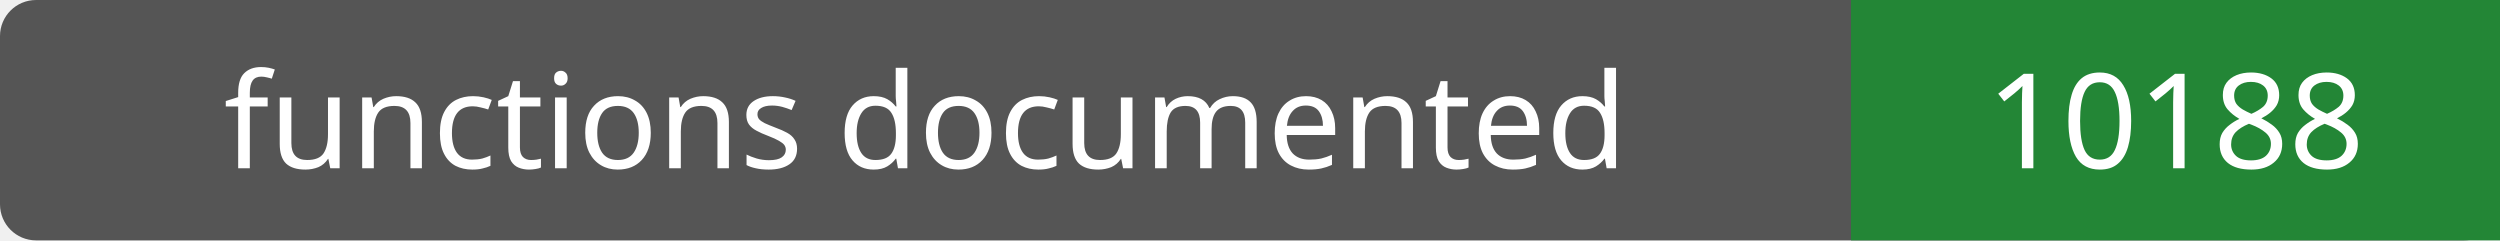
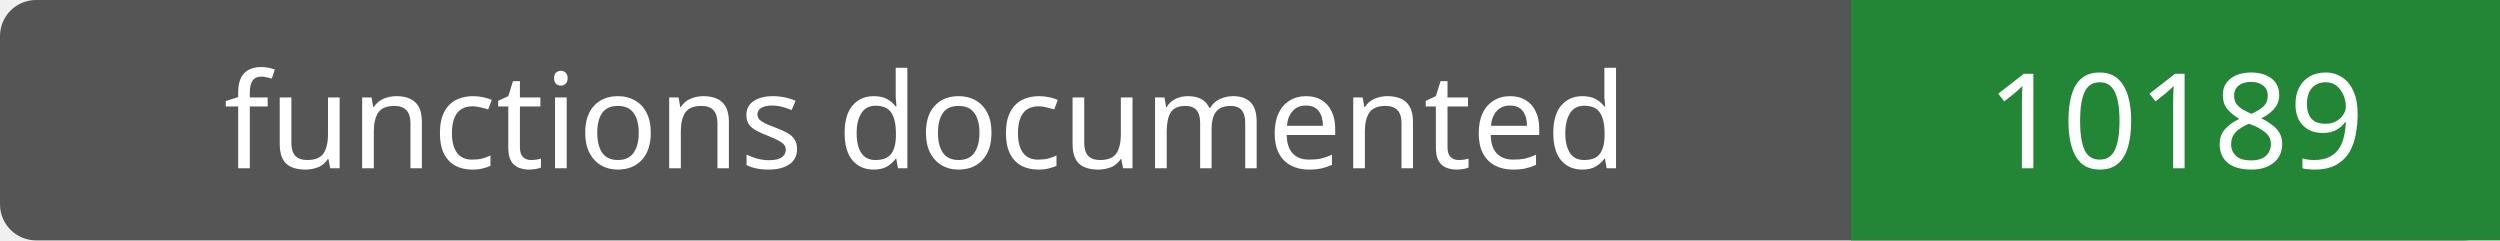
- <svg xmlns="http://www.w3.org/2000/svg" width="208" height="20" role="img" aria-label="functions documented: 10188">
+ <svg xmlns="http://www.w3.org/2000/svg" width="208" height="20" role="img" aria-label="functions documented: 10189">
  <rect width="208" height="20" rx="3" fill="#555" />
  <path fill="#238636" d="M154 0h54v20H154z" />
  <g fill="#fff" text-anchor="middle" font-family="Verdana,sans-serif" font-size="11">
    <text x="77.0" y="14">functions documented</text>
-     <text x="181.0" y="14">10188</text>
+     <text x="181.0" y="14">10189</text>
  </g>
</svg>
